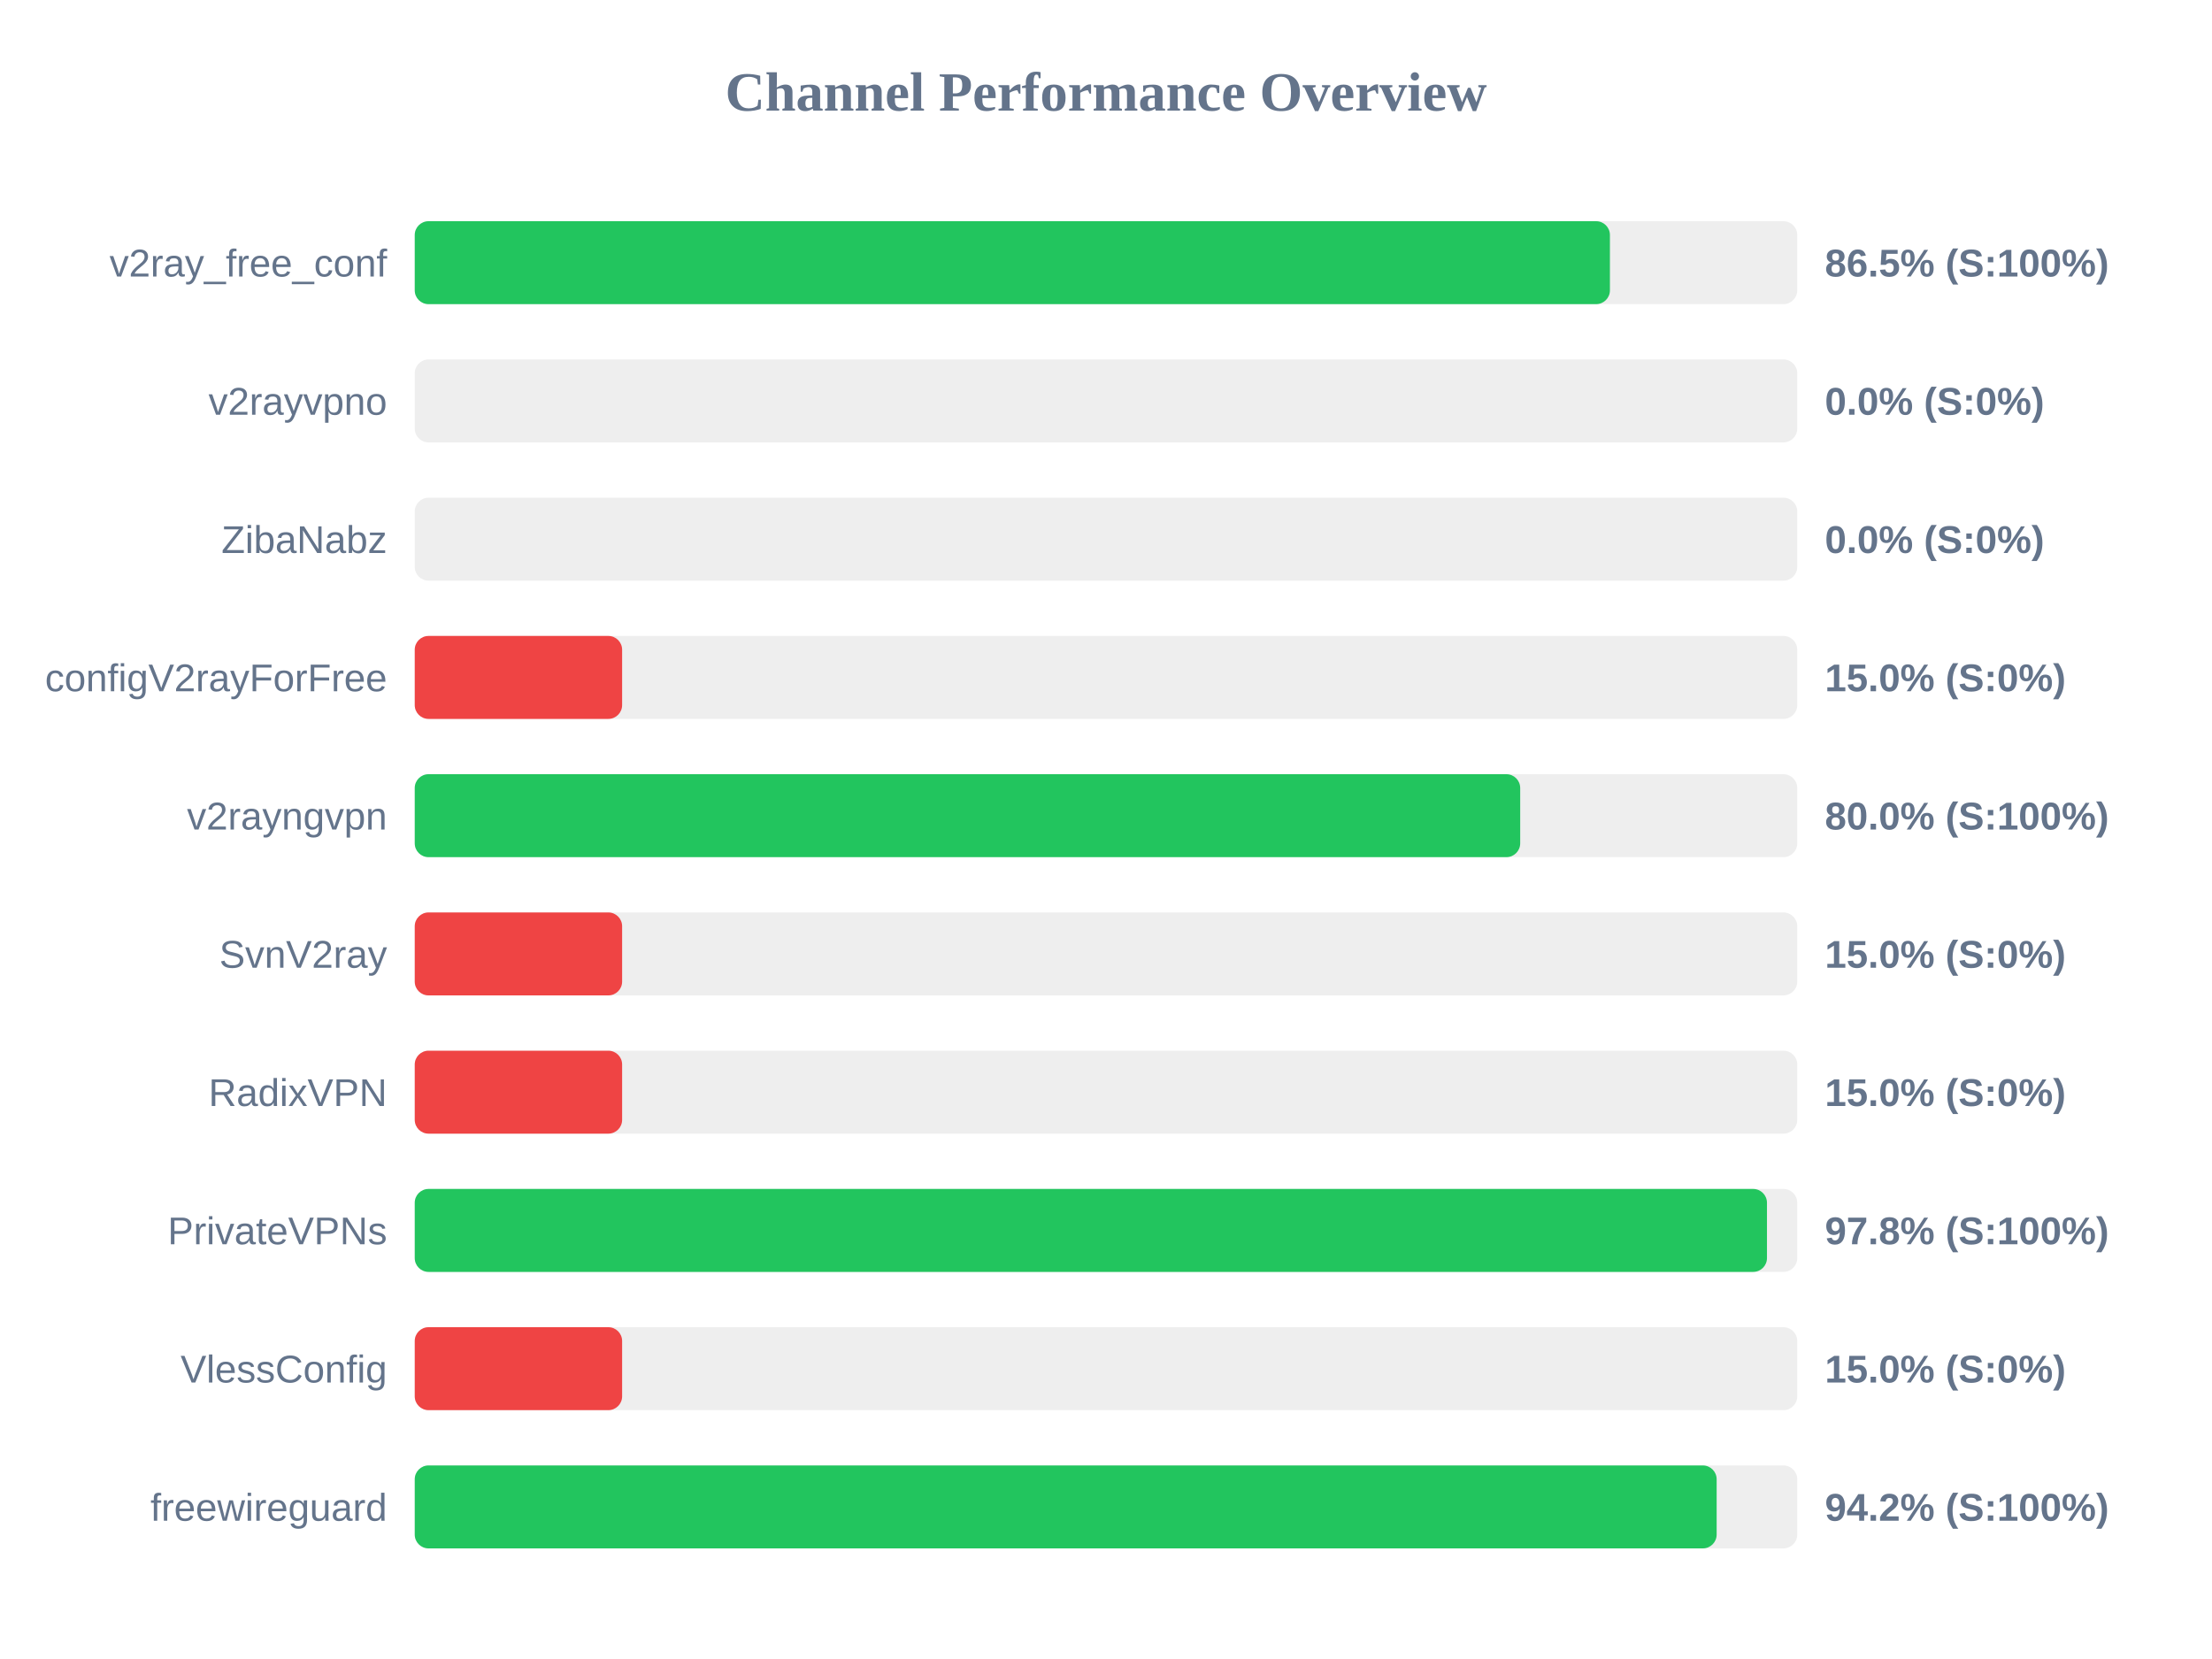
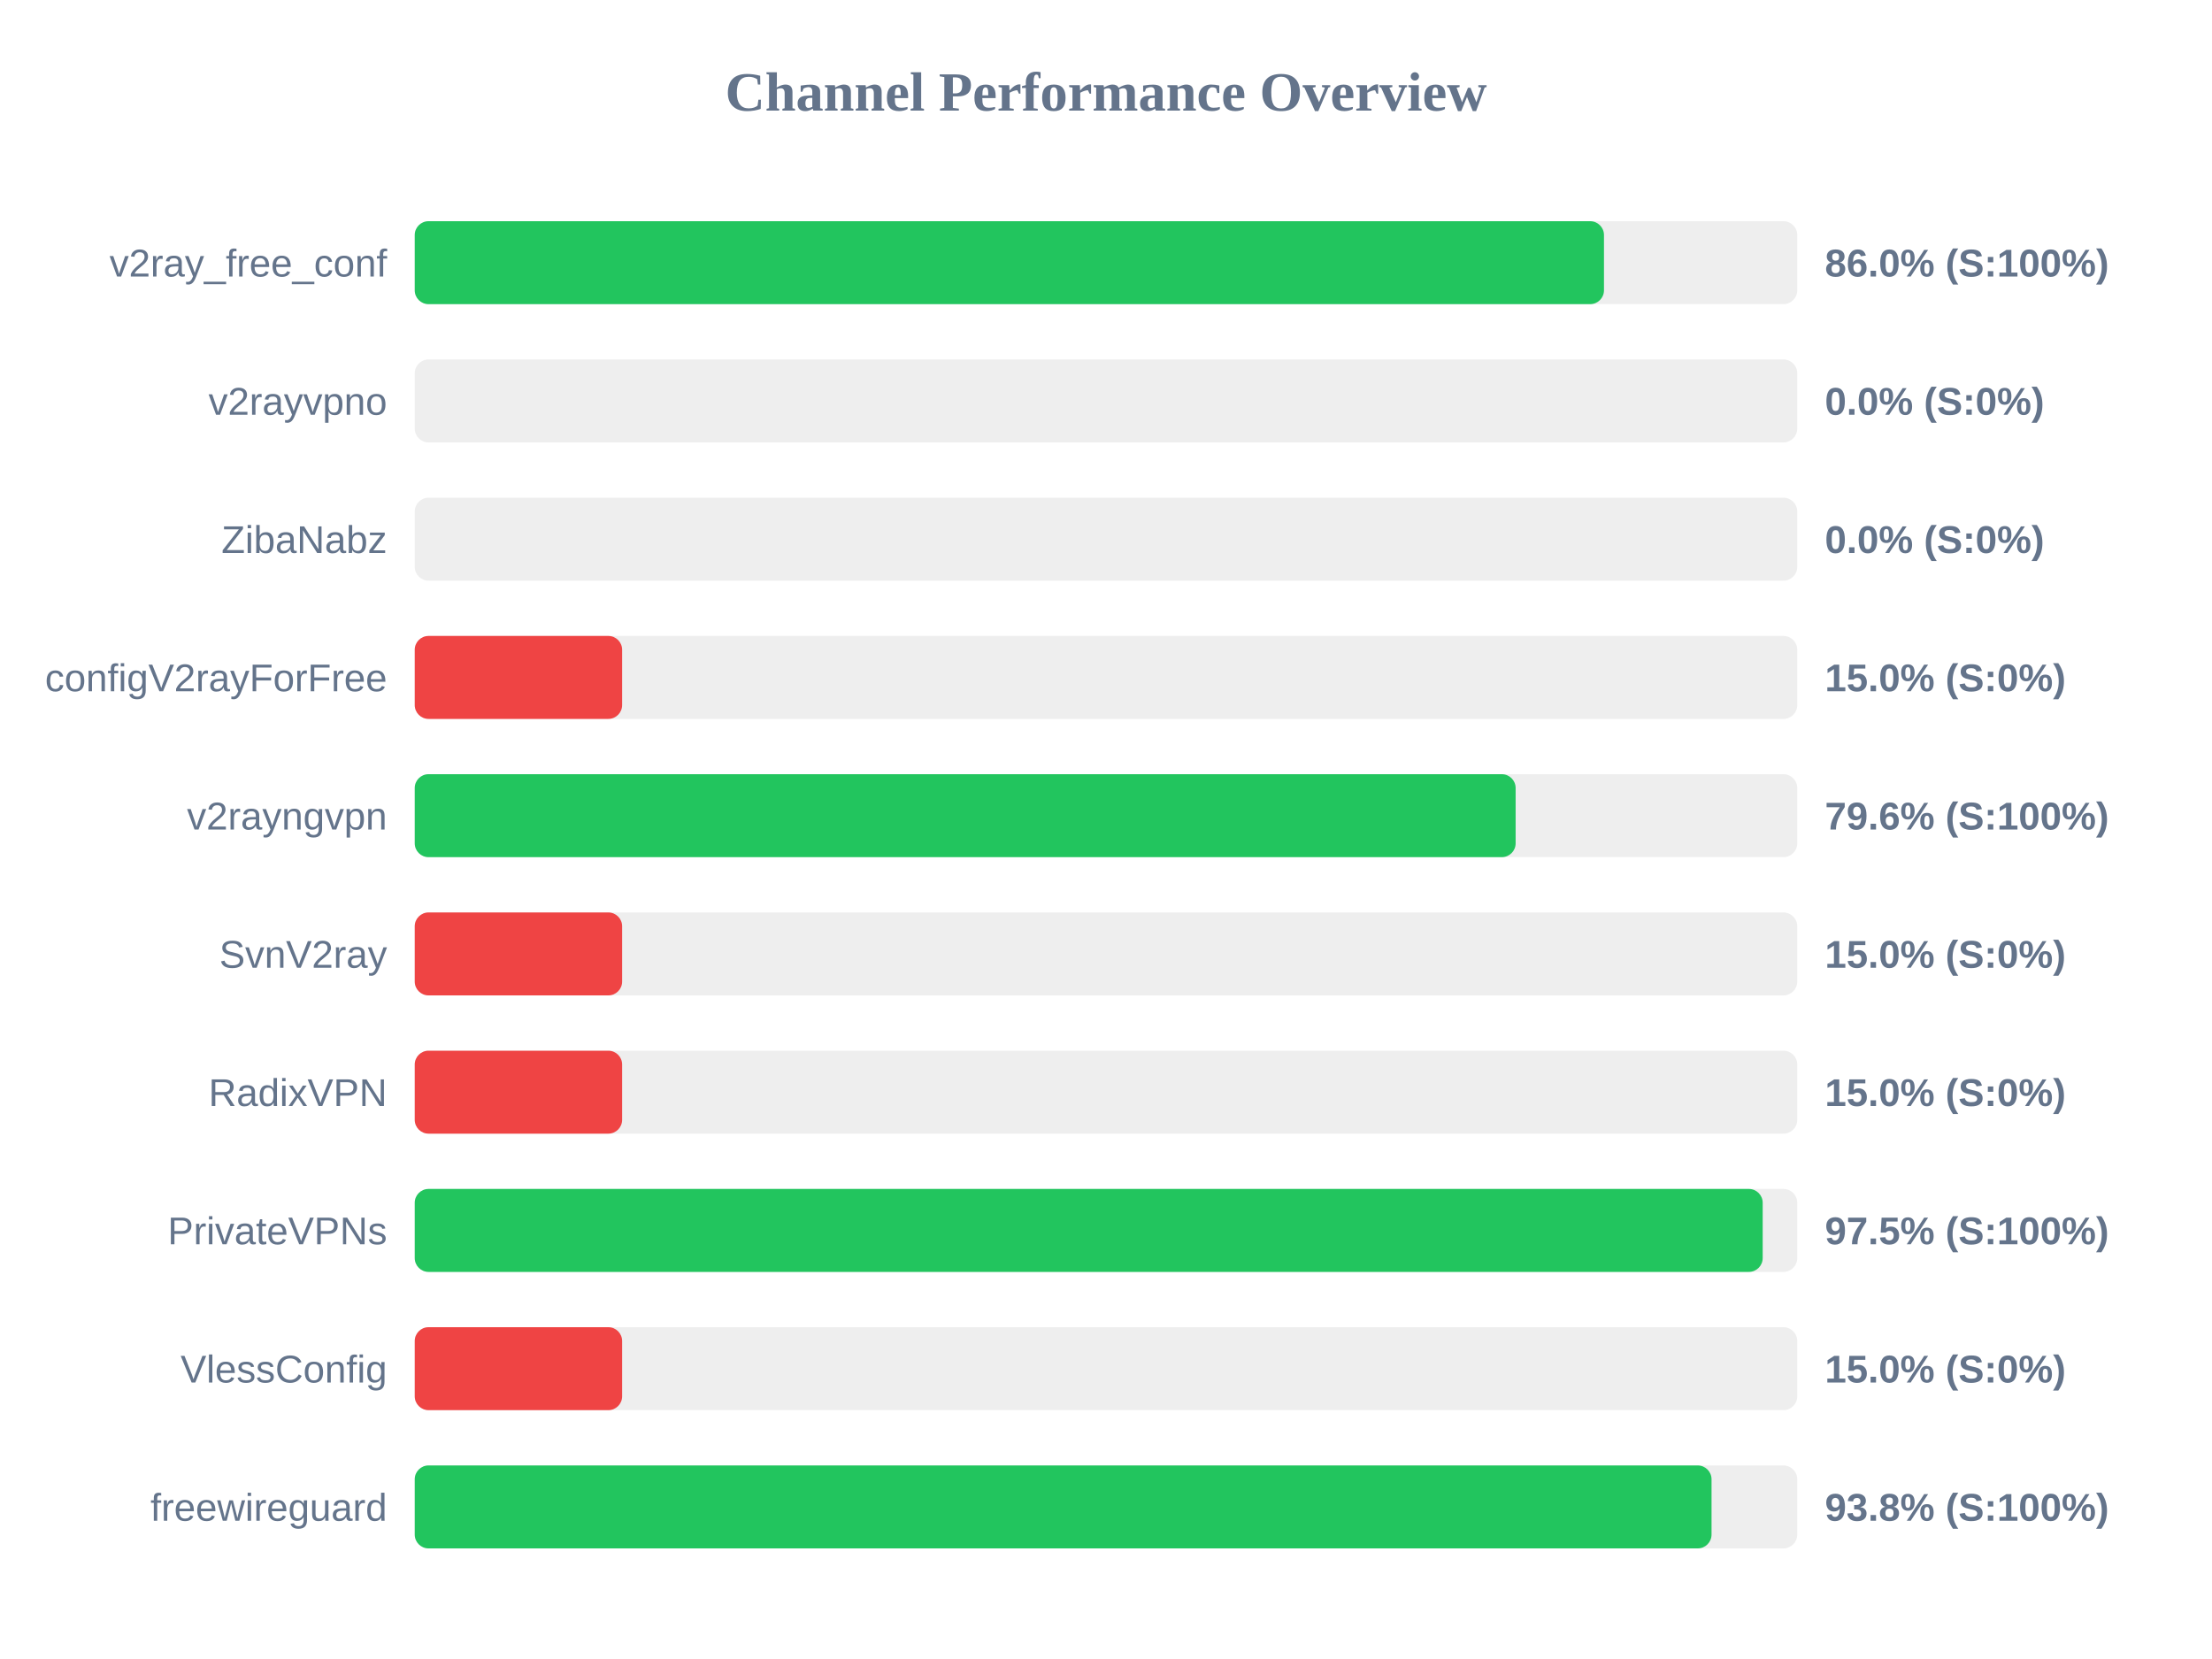
<svg xmlns="http://www.w3.org/2000/svg" width="800" height="600" version="1.1">
  <style>
        .row { font: 14px Arial; fill: #64748b; }
        .score { font: bold 14px Arial; fill: #64748b; }
    </style>
  <text x="400" y="40" text-anchor="middle" font-size="20px" font-weight="bold" fill="#64748b">Channel Performance Overview</text>
  <rect x="150" y="80" width="500" height="30" fill="#eee" rx="5" />
-   <rect x="150" y="80" width="432.25" height="30" fill="#22c55e" rx="5" />
+   <rect x="150" y="80" width="430.1" height="30" fill="#22c55e" rx="5" />
  <text x="140" y="100" text-anchor="end" class="row">v2ray_free_conf</text>
-   <text x="660" y="100" text-anchor="start" class="score">86.5% (S:100%)</text>
+   <text x="660" y="100" text-anchor="start" class="score">86.0% (S:100%)</text>
  <rect x="150" y="130" width="500" height="30" fill="#eee" rx="5" />
  <rect x="150" y="130" width="0.0" height="30" fill="#ef4444" rx="5" />
  <text x="140" y="150" text-anchor="end" class="row">v2rayvpno</text>
  <text x="660" y="150" text-anchor="start" class="score">0.0% (S:0%)</text>
  <rect x="150" y="180" width="500" height="30" fill="#eee" rx="5" />
  <rect x="150" y="180" width="0.0" height="30" fill="#ef4444" rx="5" />
  <text x="140" y="200" text-anchor="end" class="row">ZibaNabz</text>
  <text x="660" y="200" text-anchor="start" class="score">0.0% (S:0%)</text>
  <rect x="150" y="230" width="500" height="30" fill="#eee" rx="5" />
  <rect x="150" y="230" width="75.0" height="30" fill="#ef4444" rx="5" />
  <text x="140" y="250" text-anchor="end" class="row">configV2rayForFree</text>
  <text x="660" y="250" text-anchor="start" class="score">15.0% (S:0%)</text>
  <rect x="150" y="280" width="500" height="30" fill="#eee" rx="5" />
-   <rect x="150" y="280" width="399.8" height="30" fill="#22c55e" rx="5" />
+   <rect x="150" y="280" width="398.15" height="30" fill="#22c55e" rx="5" />
  <text x="140" y="300" text-anchor="end" class="row">v2rayngvpn</text>
-   <text x="660" y="300" text-anchor="start" class="score">80.0% (S:100%)</text>
+   <text x="660" y="300" text-anchor="start" class="score">79.6% (S:100%)</text>
  <rect x="150" y="330" width="500" height="30" fill="#eee" rx="5" />
  <rect x="150" y="330" width="75.0" height="30" fill="#ef4444" rx="5" />
  <text x="140" y="350" text-anchor="end" class="row">SvnV2ray</text>
  <text x="660" y="350" text-anchor="start" class="score">15.0% (S:0%)</text>
  <rect x="150" y="380" width="500" height="30" fill="#eee" rx="5" />
  <rect x="150" y="380" width="75.0" height="30" fill="#ef4444" rx="5" />
  <text x="140" y="400" text-anchor="end" class="row">RadixVPN</text>
  <text x="660" y="400" text-anchor="start" class="score">15.0% (S:0%)</text>
  <rect x="150" y="430" width="500" height="30" fill="#eee" rx="5" />
-   <rect x="150" y="430" width="489.05" height="30" fill="#22c55e" rx="5" />
+   <rect x="150" y="430" width="487.5" height="30" fill="#22c55e" rx="5" />
  <text x="140" y="450" text-anchor="end" class="row">PrivateVPNs</text>
-   <text x="660" y="450" text-anchor="start" class="score">97.8% (S:100%)</text>
+   <text x="660" y="450" text-anchor="start" class="score">97.5% (S:100%)</text>
  <rect x="150" y="480" width="500" height="30" fill="#eee" rx="5" />
  <rect x="150" y="480" width="75.0" height="30" fill="#ef4444" rx="5" />
  <text x="140" y="500" text-anchor="end" class="row">VlessConfig</text>
  <text x="660" y="500" text-anchor="start" class="score">15.0% (S:0%)</text>
  <rect x="150" y="530" width="500" height="30" fill="#eee" rx="5" />
-   <rect x="150" y="530" width="470.85" height="30" fill="#22c55e" rx="5" />
+   <rect x="150" y="530" width="469.0" height="30" fill="#22c55e" rx="5" />
  <text x="140" y="550" text-anchor="end" class="row">freewireguard</text>
-   <text x="660" y="550" text-anchor="start" class="score">94.2% (S:100%)</text>
+   <text x="660" y="550" text-anchor="start" class="score">93.8% (S:100%)</text>
</svg>
